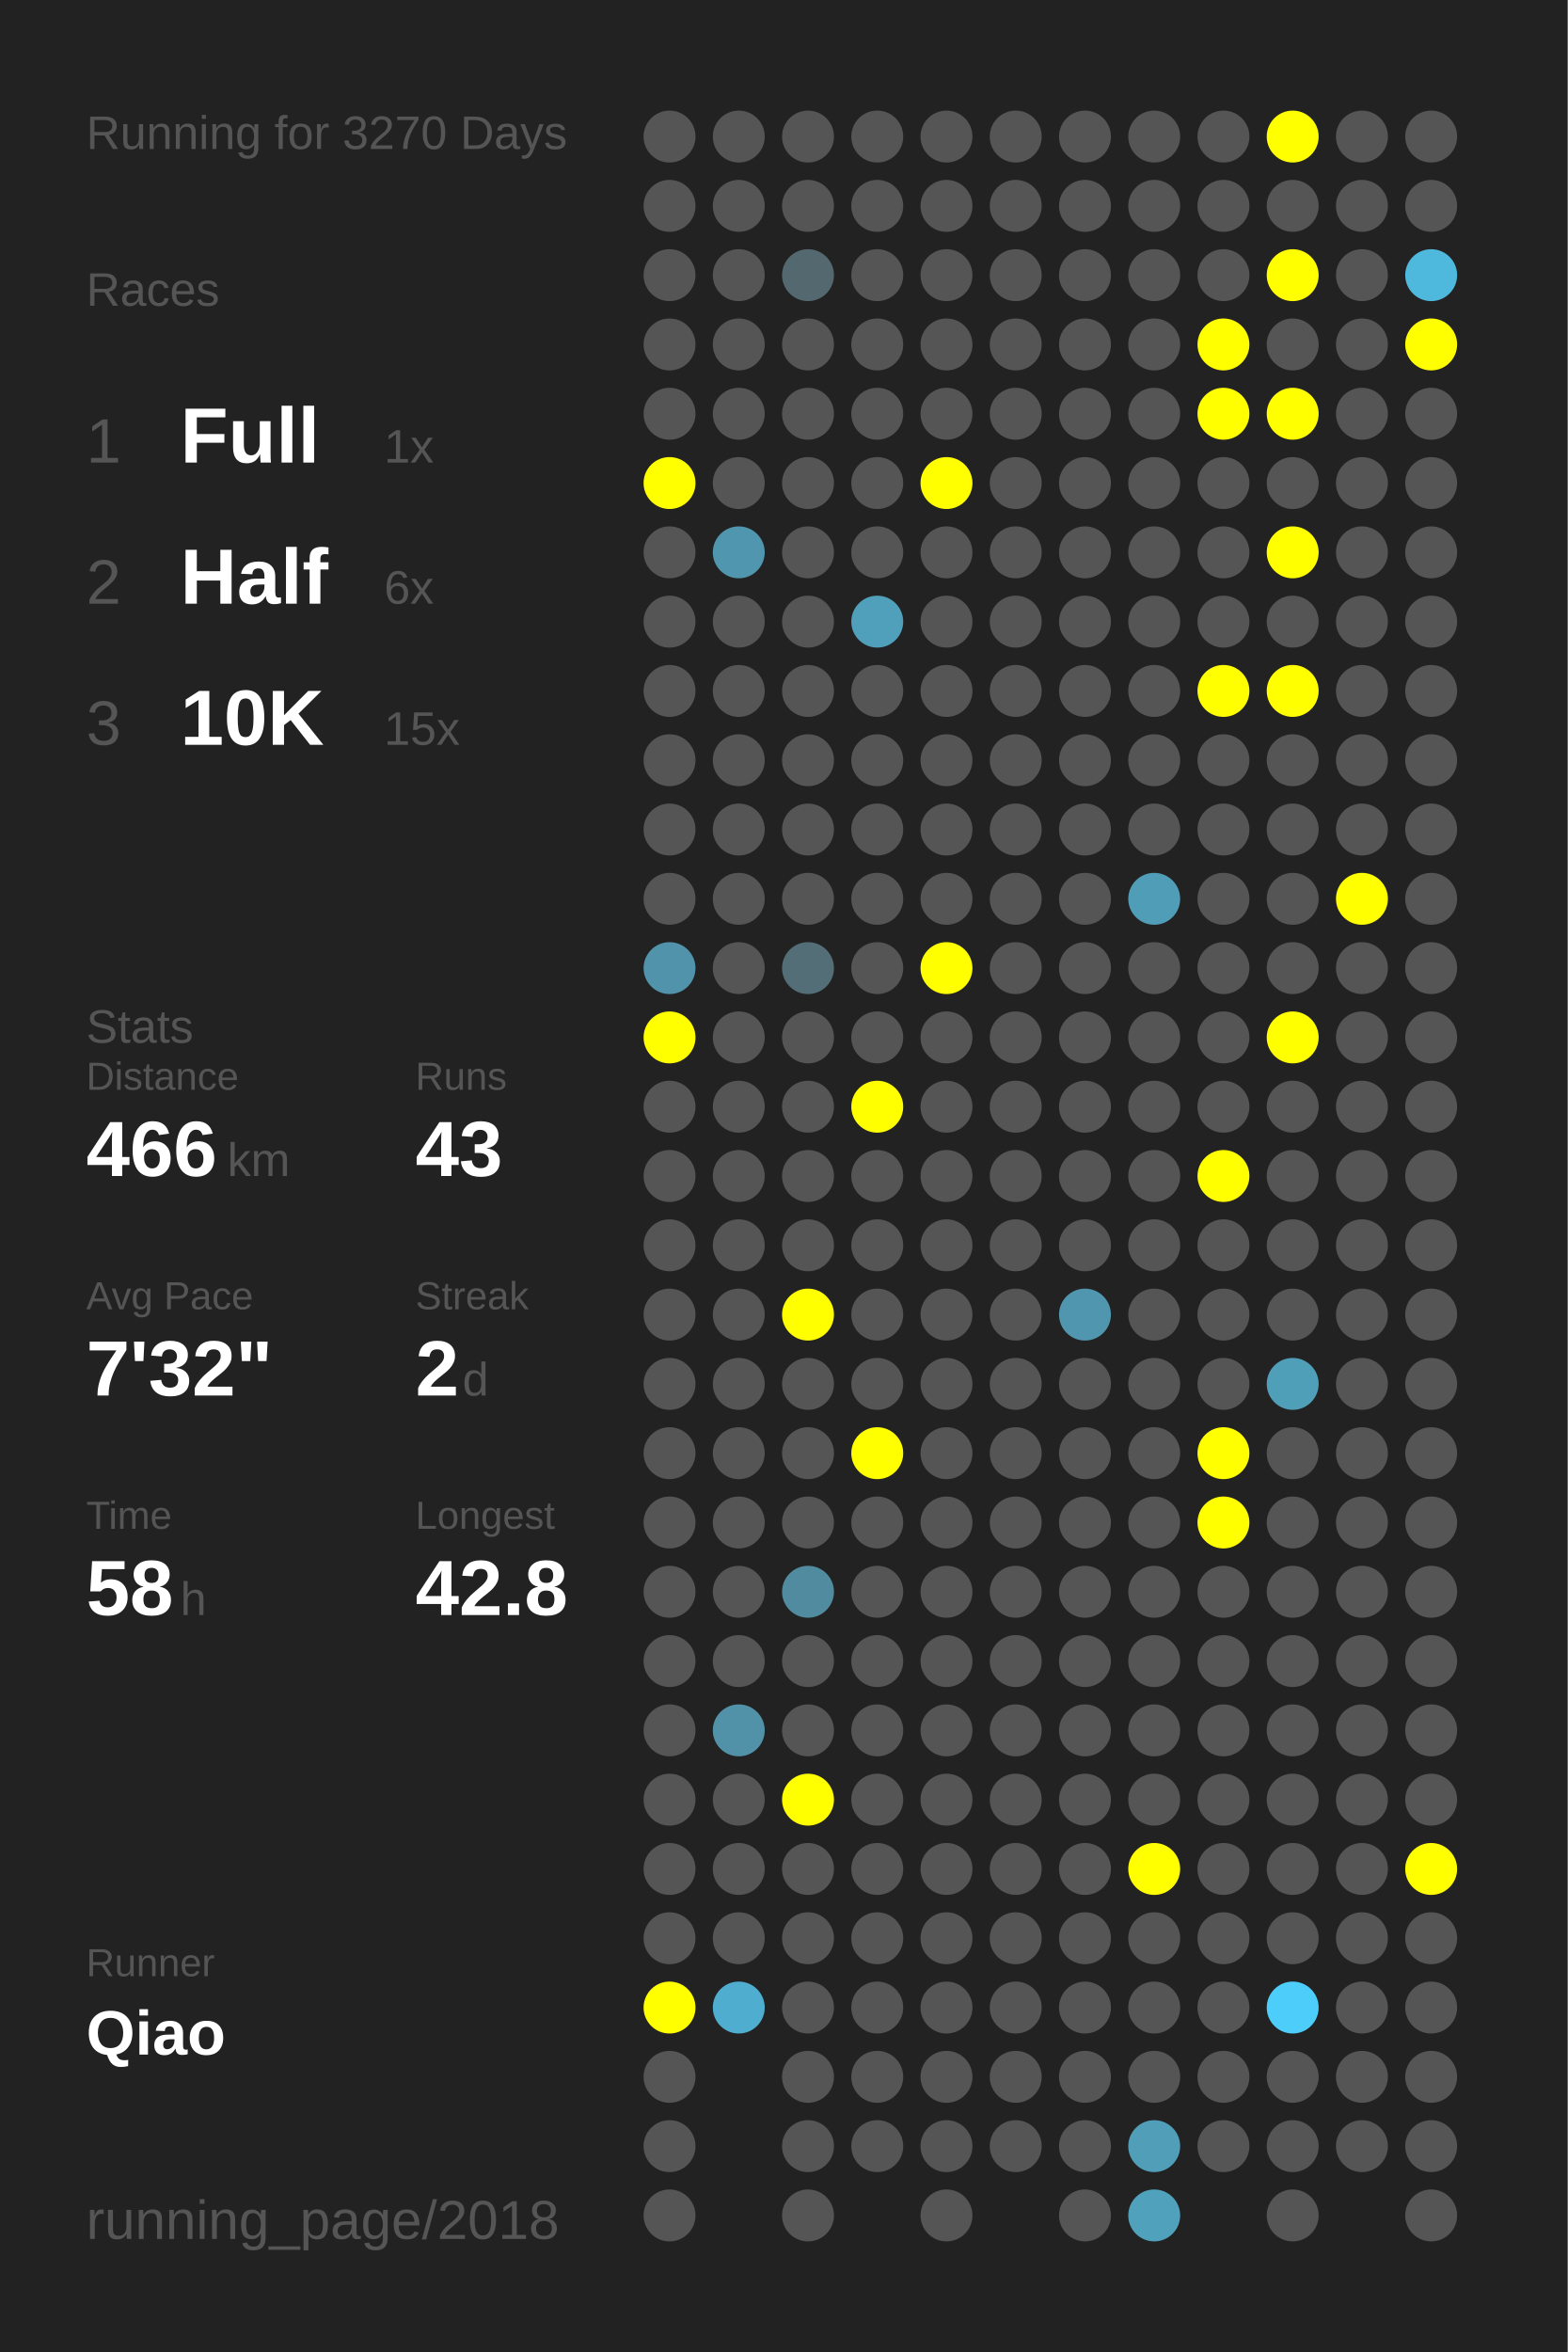
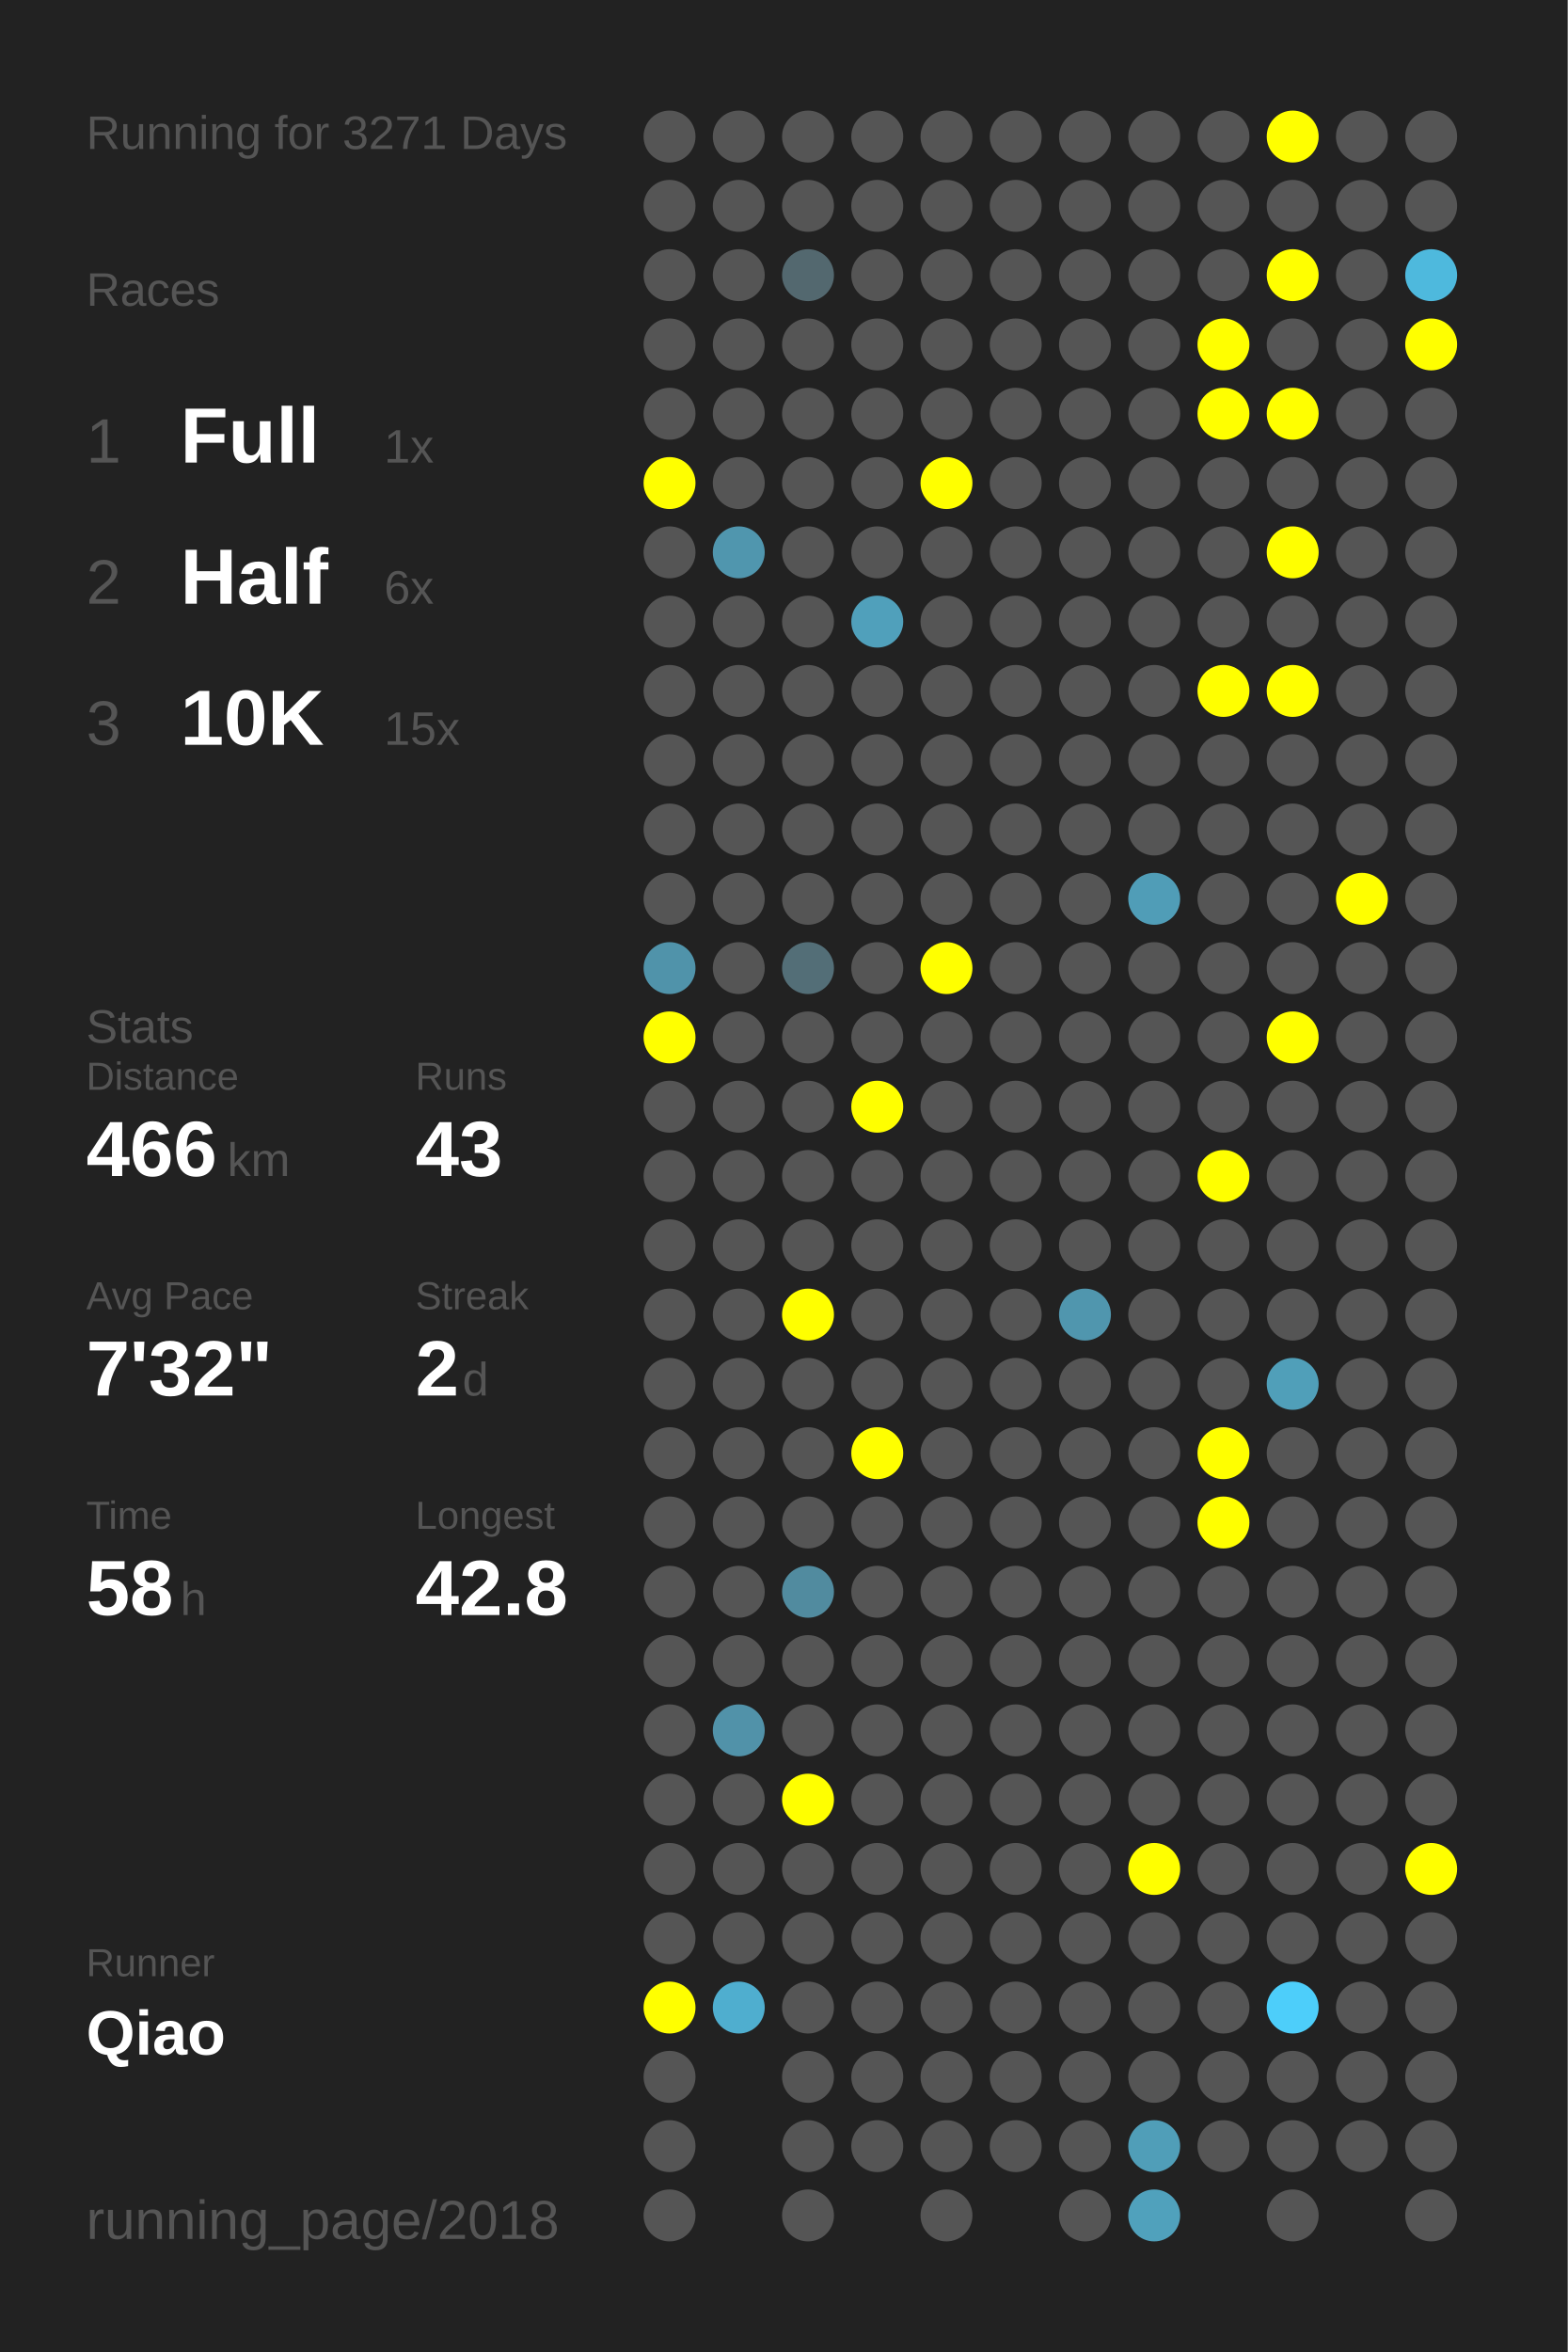
<svg xmlns="http://www.w3.org/2000/svg" baseProfile="full" height="300mm" version="1.1" viewBox="0,0,200,300" width="200mm">
  <defs />
  <rect fill="#222222" height="300" width="200" x="0" y="0" />
-   <text fill="#555555" style="font-size:6px; font-family:Arial;" x="11" y="19">Running for 3270 Days</text>
+   <text fill="#555555" style="font-size:6px; font-family:Arial;" x="11" y="19">Running for 3271 Days</text>
  <text fill="#555555" style="font-size:6px; font-family:Arial;" x="11" y="39">Races</text>
  <text fill="#555555" style="font-size:8px; font-family:Arial;" x="11" y="59">1</text>
  <text fill="#FFFFFF" style="font-size:10px; font-family:Arial; font-weight:bold;" x="23" y="59">Full</text>
  <text fill="#555555" style="font-size:6px; font-family:Arial;" x="49" y="59">1x</text>
  <text fill="#555555" style="font-size:8px; font-family:Arial;" x="11" y="77">2</text>
  <text fill="#FFFFFF" style="font-size:10px; font-family:Arial; font-weight:bold;" x="23" y="77">Half</text>
  <text fill="#555555" style="font-size:6px; font-family:Arial;" x="49" y="77">6x</text>
  <text fill="#555555" style="font-size:8px; font-family:Arial;" x="11" y="95">3</text>
  <text fill="#FFFFFF" style="font-size:10px; font-family:Arial; font-weight:bold;" x="23" y="95">10K</text>
  <text fill="#555555" style="font-size:6px; font-family:Arial;" x="49" y="95">15x</text>
  <text fill="#555555" style="font-size:6px; font-family:Arial;" x="11" y="133">Stats</text>
  <text fill="#555555" style="font-size:5px; font-family:Arial;" x="11" y="139">Distance</text>
  <text fill="#FFFFFF" style="font-size:10px; font-family:Arial; font-weight:bold;" x="11" y="150">466</text>
  <text fill="#555555" style="font-size:6px; font-family:Arial;" x="29" y="150">km</text>
  <text fill="#555555" style="font-size:5px; font-family:Arial;" x="53" y="139">Runs</text>
  <text fill="#FFFFFF" style="font-size:10px; font-family:Arial; font-weight:bold;" x="53" y="150">43</text>
  <text fill="#555555" style="font-size:5px; font-family:Arial;" x="11" y="167">Avg Pace</text>
  <text fill="#FFFFFF" style="font-size:10px; font-family:Arial; font-weight:bold;" x="11" y="178">7'32"</text>
  <text fill="#555555" style="font-size:5px; font-family:Arial;" x="53" y="167">Streak</text>
  <text fill="#FFFFFF" style="font-size:10px; font-family:Arial; font-weight:bold;" x="53" y="178">2</text>
  <text fill="#555555" style="font-size:6px; font-family:Arial;" x="59" y="178">d</text>
  <text fill="#555555" style="font-size:5px; font-family:Arial;" x="11" y="195">Time</text>
  <text fill="#FFFFFF" style="font-size:10px; font-family:Arial; font-weight:bold;" x="11" y="206">58</text>
  <text fill="#555555" style="font-size:6px; font-family:Arial;" x="23" y="206">h</text>
  <text fill="#555555" style="font-size:5px; font-family:Arial;" x="53" y="195">Longest</text>
  <text fill="#FFFFFF" style="font-size:10px; font-family:Arial; font-weight:bold;" x="53" y="206">42.8</text>
  <text fill="#555555" style="font-size:5px; font-family:Arial;" x="11" y="252.065">Runner</text>
  <text fill="#FFFFFF" style="font-size:8px; font-family:Arial; font-weight:bold;" x="11" y="262.065">Qiao</text>
  <text fill="#555555" style="font-size:7px; font-family:Arial;" x="11" y="285.581">running_page/2018</text>
  <circle cx="85.417" cy="17.419" fill="#555555" r="3.312" />
  <circle cx="85.417" cy="26.258" fill="#555555" r="3.312" />
  <circle cx="85.417" cy="35.097" fill="#555555" r="3.312" />
  <circle cx="85.417" cy="43.935" fill="#555555" r="3.312" />
  <circle cx="85.417" cy="52.774" fill="#555555" r="3.312" />
  <circle cx="85.417" cy="61.613" fill="#FFFF00" r="3.312" />
  <circle cx="85.417" cy="70.452" fill="#555555" r="3.312" />
  <circle cx="85.417" cy="79.29" fill="#555555" r="3.312" />
  <circle cx="85.417" cy="88.129" fill="#555555" r="3.312" />
  <circle cx="85.417" cy="96.968" fill="#555555" r="3.312" />
  <circle cx="85.417" cy="105.806" fill="#555555" r="3.312" />
  <circle cx="85.417" cy="114.645" fill="#555555" r="3.312" />
  <circle cx="85.417" cy="123.484" fill="#5093aa" r="3.312" />
  <circle cx="85.417" cy="132.323" fill="#FFFF00" r="3.312" />
  <circle cx="85.417" cy="141.161" fill="#555555" r="3.312" />
  <circle cx="85.417" cy="150" fill="#555555" r="3.312" />
  <circle cx="85.417" cy="158.839" fill="#555555" r="3.312" />
  <circle cx="85.417" cy="167.677" fill="#555555" r="3.312" />
  <circle cx="85.417" cy="176.516" fill="#555555" r="3.312" />
  <circle cx="85.417" cy="185.355" fill="#555555" r="3.312" />
  <circle cx="85.417" cy="194.194" fill="#555555" r="3.312" />
  <circle cx="85.417" cy="203.032" fill="#555555" r="3.312" />
  <circle cx="85.417" cy="211.871" fill="#555555" r="3.312" />
  <circle cx="85.417" cy="220.71" fill="#555555" r="3.312" />
  <circle cx="85.417" cy="229.548" fill="#555555" r="3.312" />
  <circle cx="85.417" cy="238.387" fill="#555555" r="3.312" />
  <circle cx="85.417" cy="247.226" fill="#555555" r="3.312" />
  <circle cx="85.417" cy="256.065" fill="#FFFF00" r="3.312" />
  <circle cx="85.417" cy="264.903" fill="#555555" r="3.312" />
  <circle cx="85.417" cy="273.742" fill="#555555" r="3.312" />
  <circle cx="85.417" cy="282.581" fill="#555555" r="3.312" />
  <circle cx="94.25" cy="17.419" fill="#555555" r="3.312" />
  <circle cx="94.25" cy="26.258" fill="#555555" r="3.312" />
  <circle cx="94.25" cy="35.097" fill="#555555" r="3.312" />
  <circle cx="94.25" cy="43.935" fill="#555555" r="3.312" />
  <circle cx="94.25" cy="52.774" fill="#555555" r="3.312" />
  <circle cx="94.25" cy="61.613" fill="#555555" r="3.312" />
  <circle cx="94.25" cy="70.452" fill="#5096ae" r="3.312" />
  <circle cx="94.25" cy="79.29" fill="#555555" r="3.312" />
  <circle cx="94.25" cy="88.129" fill="#555555" r="3.312" />
  <circle cx="94.25" cy="96.968" fill="#555555" r="3.312" />
  <circle cx="94.25" cy="105.806" fill="#555555" r="3.312" />
  <circle cx="94.25" cy="114.645" fill="#555555" r="3.312" />
  <circle cx="94.25" cy="123.484" fill="#555555" r="3.312" />
  <circle cx="94.25" cy="132.323" fill="#555555" r="3.312" />
  <circle cx="94.25" cy="141.161" fill="#555555" r="3.312" />
  <circle cx="94.25" cy="150" fill="#555555" r="3.312" />
  <circle cx="94.25" cy="158.839" fill="#555555" r="3.312" />
  <circle cx="94.25" cy="167.677" fill="#555555" r="3.312" />
  <circle cx="94.25" cy="176.516" fill="#555555" r="3.312" />
  <circle cx="94.25" cy="185.355" fill="#555555" r="3.312" />
  <circle cx="94.25" cy="194.194" fill="#555555" r="3.312" />
  <circle cx="94.25" cy="203.032" fill="#555555" r="3.312" />
  <circle cx="94.25" cy="211.871" fill="#555555" r="3.312" />
  <circle cx="94.25" cy="220.71" fill="#5192a9" r="3.312" />
  <circle cx="94.25" cy="229.548" fill="#555555" r="3.312" />
  <circle cx="94.25" cy="238.387" fill="#555555" r="3.312" />
  <circle cx="94.25" cy="247.226" fill="#555555" r="3.312" />
  <circle cx="94.25" cy="256.065" fill="#4faecf" r="3.312" />
  <circle cx="103.083" cy="17.419" fill="#555555" r="3.312" />
  <circle cx="103.083" cy="26.258" fill="#555555" r="3.312" />
  <circle cx="103.083" cy="35.097" fill="#53686f" r="3.312" />
  <circle cx="103.083" cy="43.935" fill="#555555" r="3.312" />
  <circle cx="103.083" cy="52.774" fill="#555555" r="3.312" />
  <circle cx="103.083" cy="61.613" fill="#555555" r="3.312" />
  <circle cx="103.083" cy="70.452" fill="#555555" r="3.312" />
  <circle cx="103.083" cy="79.29" fill="#555555" r="3.312" />
  <circle cx="103.083" cy="88.129" fill="#555555" r="3.312" />
  <circle cx="103.083" cy="96.968" fill="#555555" r="3.312" />
  <circle cx="103.083" cy="105.806" fill="#555555" r="3.312" />
  <circle cx="103.083" cy="114.645" fill="#555555" r="3.312" />
  <circle cx="103.083" cy="123.484" fill="#536e77" r="3.312" />
  <circle cx="103.083" cy="132.323" fill="#555555" r="3.312" />
  <circle cx="103.083" cy="141.161" fill="#555555" r="3.312" />
  <circle cx="103.083" cy="150" fill="#555555" r="3.312" />
  <circle cx="103.083" cy="158.839" fill="#555555" r="3.312" />
  <circle cx="103.083" cy="167.677" fill="#FFFF00" r="3.312" />
  <circle cx="103.083" cy="176.516" fill="#555555" r="3.312" />
  <circle cx="103.083" cy="185.355" fill="#555555" r="3.312" />
  <circle cx="103.083" cy="194.194" fill="#555555" r="3.312" />
  <circle cx="103.083" cy="203.032" fill="#518b9f" r="3.312" />
  <circle cx="103.083" cy="211.871" fill="#555555" r="3.312" />
  <circle cx="103.083" cy="220.71" fill="#555555" r="3.312" />
  <circle cx="103.083" cy="229.548" fill="#FFFF00" r="3.312" />
  <circle cx="103.083" cy="238.387" fill="#555555" r="3.312" />
  <circle cx="103.083" cy="247.226" fill="#555555" r="3.312" />
  <circle cx="103.083" cy="256.065" fill="#555555" r="3.312" />
  <circle cx="103.083" cy="264.903" fill="#555555" r="3.312" />
  <circle cx="103.083" cy="273.742" fill="#555555" r="3.312" />
  <circle cx="103.083" cy="282.581" fill="#555555" r="3.312" />
  <circle cx="111.917" cy="17.419" fill="#555555" r="3.312" />
  <circle cx="111.917" cy="26.258" fill="#555555" r="3.312" />
  <circle cx="111.917" cy="35.097" fill="#555555" r="3.312" />
  <circle cx="111.917" cy="43.935" fill="#555555" r="3.312" />
  <circle cx="111.917" cy="52.774" fill="#555555" r="3.312" />
  <circle cx="111.917" cy="61.613" fill="#555555" r="3.312" />
  <circle cx="111.917" cy="70.452" fill="#555555" r="3.312" />
  <circle cx="111.917" cy="79.29" fill="#50a0bb" r="3.312" />
  <circle cx="111.917" cy="88.129" fill="#555555" r="3.312" />
  <circle cx="111.917" cy="96.968" fill="#555555" r="3.312" />
  <circle cx="111.917" cy="105.806" fill="#555555" r="3.312" />
  <circle cx="111.917" cy="114.645" fill="#555555" r="3.312" />
  <circle cx="111.917" cy="123.484" fill="#555555" r="3.312" />
  <circle cx="111.917" cy="132.323" fill="#555555" r="3.312" />
  <circle cx="111.917" cy="141.161" fill="#FFFF00" r="3.312" />
  <circle cx="111.917" cy="150" fill="#555555" r="3.312" />
  <circle cx="111.917" cy="158.839" fill="#555555" r="3.312" />
  <circle cx="111.917" cy="167.677" fill="#555555" r="3.312" />
  <circle cx="111.917" cy="176.516" fill="#555555" r="3.312" />
  <circle cx="111.917" cy="185.355" fill="#FFFF00" r="3.312" />
  <circle cx="111.917" cy="194.194" fill="#555555" r="3.312" />
  <circle cx="111.917" cy="203.032" fill="#555555" r="3.312" />
  <circle cx="111.917" cy="211.871" fill="#555555" r="3.312" />
  <circle cx="111.917" cy="220.71" fill="#555555" r="3.312" />
  <circle cx="111.917" cy="229.548" fill="#555555" r="3.312" />
  <circle cx="111.917" cy="238.387" fill="#555555" r="3.312" />
  <circle cx="111.917" cy="247.226" fill="#555555" r="3.312" />
  <circle cx="111.917" cy="256.065" fill="#555555" r="3.312" />
  <circle cx="111.917" cy="264.903" fill="#555555" r="3.312" />
  <circle cx="111.917" cy="273.742" fill="#555555" r="3.312" />
  <circle cx="120.75" cy="17.419" fill="#555555" r="3.312" />
  <circle cx="120.75" cy="26.258" fill="#555555" r="3.312" />
  <circle cx="120.75" cy="35.097" fill="#555555" r="3.312" />
  <circle cx="120.75" cy="43.935" fill="#555555" r="3.312" />
  <circle cx="120.75" cy="52.774" fill="#555555" r="3.312" />
  <circle cx="120.75" cy="61.613" fill="#FFFF00" r="3.312" />
  <circle cx="120.75" cy="70.452" fill="#555555" r="3.312" />
  <circle cx="120.75" cy="79.29" fill="#555555" r="3.312" />
  <circle cx="120.75" cy="88.129" fill="#555555" r="3.312" />
  <circle cx="120.75" cy="96.968" fill="#555555" r="3.312" />
  <circle cx="120.75" cy="105.806" fill="#555555" r="3.312" />
  <circle cx="120.75" cy="114.645" fill="#555555" r="3.312" />
  <circle cx="120.75" cy="123.484" fill="#FFFF00" r="3.312" />
  <circle cx="120.75" cy="132.323" fill="#555555" r="3.312" />
  <circle cx="120.75" cy="141.161" fill="#555555" r="3.312" />
  <circle cx="120.75" cy="150" fill="#555555" r="3.312" />
  <circle cx="120.75" cy="158.839" fill="#555555" r="3.312" />
  <circle cx="120.75" cy="167.677" fill="#555555" r="3.312" />
  <circle cx="120.75" cy="176.516" fill="#555555" r="3.312" />
  <circle cx="120.75" cy="185.355" fill="#555555" r="3.312" />
  <circle cx="120.75" cy="194.194" fill="#555555" r="3.312" />
  <circle cx="120.75" cy="203.032" fill="#555555" r="3.312" />
  <circle cx="120.75" cy="211.871" fill="#555555" r="3.312" />
  <circle cx="120.75" cy="220.71" fill="#555555" r="3.312" />
  <circle cx="120.75" cy="229.548" fill="#555555" r="3.312" />
  <circle cx="120.75" cy="238.387" fill="#555555" r="3.312" />
  <circle cx="120.75" cy="247.226" fill="#555555" r="3.312" />
  <circle cx="120.75" cy="256.065" fill="#555555" r="3.312" />
  <circle cx="120.75" cy="264.903" fill="#555555" r="3.312" />
  <circle cx="120.75" cy="273.742" fill="#555555" r="3.312" />
  <circle cx="120.75" cy="282.581" fill="#555555" r="3.312" />
  <circle cx="129.583" cy="17.419" fill="#555555" r="3.312" />
  <circle cx="129.583" cy="26.258" fill="#555555" r="3.312" />
  <circle cx="129.583" cy="35.097" fill="#555555" r="3.312" />
  <circle cx="129.583" cy="43.935" fill="#555555" r="3.312" />
  <circle cx="129.583" cy="52.774" fill="#555555" r="3.312" />
  <circle cx="129.583" cy="61.613" fill="#555555" r="3.312" />
  <circle cx="129.583" cy="70.452" fill="#555555" r="3.312" />
  <circle cx="129.583" cy="79.29" fill="#555555" r="3.312" />
  <circle cx="129.583" cy="88.129" fill="#555555" r="3.312" />
  <circle cx="129.583" cy="96.968" fill="#555555" r="3.312" />
  <circle cx="129.583" cy="105.806" fill="#555555" r="3.312" />
  <circle cx="129.583" cy="114.645" fill="#555555" r="3.312" />
  <circle cx="129.583" cy="123.484" fill="#555555" r="3.312" />
  <circle cx="129.583" cy="132.323" fill="#555555" r="3.312" />
  <circle cx="129.583" cy="141.161" fill="#555555" r="3.312" />
  <circle cx="129.583" cy="150" fill="#555555" r="3.312" />
  <circle cx="129.583" cy="158.839" fill="#555555" r="3.312" />
  <circle cx="129.583" cy="167.677" fill="#555555" r="3.312" />
  <circle cx="129.583" cy="176.516" fill="#555555" r="3.312" />
  <circle cx="129.583" cy="185.355" fill="#555555" r="3.312" />
  <circle cx="129.583" cy="194.194" fill="#555555" r="3.312" />
  <circle cx="129.583" cy="203.032" fill="#555555" r="3.312" />
  <circle cx="129.583" cy="211.871" fill="#555555" r="3.312" />
  <circle cx="129.583" cy="220.71" fill="#555555" r="3.312" />
  <circle cx="129.583" cy="229.548" fill="#555555" r="3.312" />
  <circle cx="129.583" cy="238.387" fill="#555555" r="3.312" />
  <circle cx="129.583" cy="247.226" fill="#555555" r="3.312" />
  <circle cx="129.583" cy="256.065" fill="#555555" r="3.312" />
  <circle cx="129.583" cy="264.903" fill="#555555" r="3.312" />
  <circle cx="129.583" cy="273.742" fill="#555555" r="3.312" />
  <circle cx="138.417" cy="17.419" fill="#555555" r="3.312" />
  <circle cx="138.417" cy="26.258" fill="#555555" r="3.312" />
  <circle cx="138.417" cy="35.097" fill="#555555" r="3.312" />
  <circle cx="138.417" cy="43.935" fill="#555555" r="3.312" />
  <circle cx="138.417" cy="52.774" fill="#555555" r="3.312" />
  <circle cx="138.417" cy="61.613" fill="#555555" r="3.312" />
  <circle cx="138.417" cy="70.452" fill="#555555" r="3.312" />
  <circle cx="138.417" cy="79.29" fill="#555555" r="3.312" />
  <circle cx="138.417" cy="88.129" fill="#555555" r="3.312" />
  <circle cx="138.417" cy="96.968" fill="#555555" r="3.312" />
  <circle cx="138.417" cy="105.806" fill="#555555" r="3.312" />
  <circle cx="138.417" cy="114.645" fill="#555555" r="3.312" />
  <circle cx="138.417" cy="123.484" fill="#555555" r="3.312" />
  <circle cx="138.417" cy="132.323" fill="#555555" r="3.312" />
  <circle cx="138.417" cy="141.161" fill="#555555" r="3.312" />
  <circle cx="138.417" cy="150" fill="#555555" r="3.312" />
  <circle cx="138.417" cy="158.839" fill="#555555" r="3.312" />
  <circle cx="138.417" cy="167.677" fill="#5096ae" r="3.312" />
  <circle cx="138.417" cy="176.516" fill="#555555" r="3.312" />
  <circle cx="138.417" cy="185.355" fill="#555555" r="3.312" />
  <circle cx="138.417" cy="194.194" fill="#555555" r="3.312" />
  <circle cx="138.417" cy="203.032" fill="#555555" r="3.312" />
  <circle cx="138.417" cy="211.871" fill="#555555" r="3.312" />
  <circle cx="138.417" cy="220.71" fill="#555555" r="3.312" />
  <circle cx="138.417" cy="229.548" fill="#555555" r="3.312" />
  <circle cx="138.417" cy="238.387" fill="#555555" r="3.312" />
  <circle cx="138.417" cy="247.226" fill="#555555" r="3.312" />
  <circle cx="138.417" cy="256.065" fill="#555555" r="3.312" />
  <circle cx="138.417" cy="264.903" fill="#555555" r="3.312" />
  <circle cx="138.417" cy="273.742" fill="#555555" r="3.312" />
  <circle cx="138.417" cy="282.581" fill="#555555" r="3.312" />
  <circle cx="147.25" cy="17.419" fill="#555555" r="3.312" />
  <circle cx="147.25" cy="26.258" fill="#555555" r="3.312" />
  <circle cx="147.25" cy="35.097" fill="#555555" r="3.312" />
  <circle cx="147.25" cy="43.935" fill="#555555" r="3.312" />
  <circle cx="147.25" cy="52.774" fill="#555555" r="3.312" />
  <circle cx="147.25" cy="61.613" fill="#555555" r="3.312" />
  <circle cx="147.25" cy="70.452" fill="#555555" r="3.312" />
  <circle cx="147.25" cy="79.29" fill="#555555" r="3.312" />
  <circle cx="147.25" cy="88.129" fill="#555555" r="3.312" />
  <circle cx="147.25" cy="96.968" fill="#555555" r="3.312" />
  <circle cx="147.25" cy="105.806" fill="#555555" r="3.312" />
  <circle cx="147.25" cy="114.645" fill="#509db7" r="3.312" />
  <circle cx="147.25" cy="123.484" fill="#555555" r="3.312" />
  <circle cx="147.25" cy="132.323" fill="#555555" r="3.312" />
  <circle cx="147.25" cy="141.161" fill="#555555" r="3.312" />
  <circle cx="147.25" cy="150" fill="#555555" r="3.312" />
  <circle cx="147.25" cy="158.839" fill="#555555" r="3.312" />
  <circle cx="147.25" cy="167.677" fill="#555555" r="3.312" />
  <circle cx="147.25" cy="176.516" fill="#555555" r="3.312" />
  <circle cx="147.25" cy="185.355" fill="#555555" r="3.312" />
  <circle cx="147.25" cy="194.194" fill="#555555" r="3.312" />
  <circle cx="147.25" cy="203.032" fill="#555555" r="3.312" />
  <circle cx="147.25" cy="211.871" fill="#555555" r="3.312" />
  <circle cx="147.25" cy="220.71" fill="#555555" r="3.312" />
  <circle cx="147.25" cy="229.548" fill="#555555" r="3.312" />
  <circle cx="147.25" cy="238.387" fill="#FFFF00" r="3.312" />
  <circle cx="147.25" cy="247.226" fill="#555555" r="3.312" />
  <circle cx="147.25" cy="256.065" fill="#555555" r="3.312" />
  <circle cx="147.25" cy="264.903" fill="#555555" r="3.312" />
  <circle cx="147.25" cy="273.742" fill="#509eb8" r="3.312" />
  <circle cx="147.25" cy="282.581" fill="#50a1bc" r="3.312" />
  <circle cx="156.083" cy="17.419" fill="#555555" r="3.312" />
  <circle cx="156.083" cy="26.258" fill="#555555" r="3.312" />
  <circle cx="156.083" cy="35.097" fill="#555555" r="3.312" />
  <circle cx="156.083" cy="43.935" fill="#FFFF00" r="3.312" />
  <circle cx="156.083" cy="52.774" fill="#FFFF00" r="3.312" />
  <circle cx="156.083" cy="61.613" fill="#555555" r="3.312" />
  <circle cx="156.083" cy="70.452" fill="#555555" r="3.312" />
  <circle cx="156.083" cy="79.29" fill="#555555" r="3.312" />
  <circle cx="156.083" cy="88.129" fill="#FFFF00" r="3.312" />
  <circle cx="156.083" cy="96.968" fill="#555555" r="3.312" />
  <circle cx="156.083" cy="105.806" fill="#555555" r="3.312" />
  <circle cx="156.083" cy="114.645" fill="#555555" r="3.312" />
  <circle cx="156.083" cy="123.484" fill="#555555" r="3.312" />
  <circle cx="156.083" cy="132.323" fill="#555555" r="3.312" />
  <circle cx="156.083" cy="141.161" fill="#555555" r="3.312" />
  <circle cx="156.083" cy="150" fill="#FFFF00" r="3.312" />
  <circle cx="156.083" cy="158.839" fill="#555555" r="3.312" />
  <circle cx="156.083" cy="167.677" fill="#555555" r="3.312" />
  <circle cx="156.083" cy="176.516" fill="#555555" r="3.312" />
  <circle cx="156.083" cy="185.355" fill="#FFFF00" r="3.312" />
  <circle cx="156.083" cy="194.194" fill="#FFFF00" r="3.312" />
  <circle cx="156.083" cy="203.032" fill="#555555" r="3.312" />
  <circle cx="156.083" cy="211.871" fill="#555555" r="3.312" />
  <circle cx="156.083" cy="220.71" fill="#555555" r="3.312" />
  <circle cx="156.083" cy="229.548" fill="#555555" r="3.312" />
  <circle cx="156.083" cy="238.387" fill="#555555" r="3.312" />
  <circle cx="156.083" cy="247.226" fill="#555555" r="3.312" />
  <circle cx="156.083" cy="256.065" fill="#555555" r="3.312" />
  <circle cx="156.083" cy="264.903" fill="#555555" r="3.312" />
  <circle cx="156.083" cy="273.742" fill="#555555" r="3.312" />
  <circle cx="164.917" cy="17.419" fill="#FFFF00" r="3.312" />
  <circle cx="164.917" cy="26.258" fill="#555555" r="3.312" />
  <circle cx="164.917" cy="35.097" fill="#FFFF00" r="3.312" />
  <circle cx="164.917" cy="43.935" fill="#555555" r="3.312" />
  <circle cx="164.917" cy="52.774" fill="#FFFF00" r="3.312" />
  <circle cx="164.917" cy="61.613" fill="#555555" r="3.312" />
  <circle cx="164.917" cy="70.452" fill="#FFFF00" r="3.312" />
  <circle cx="164.917" cy="79.29" fill="#555555" r="3.312" />
  <circle cx="164.917" cy="88.129" fill="#FFFF00" r="3.312" />
  <circle cx="164.917" cy="96.968" fill="#555555" r="3.312" />
  <circle cx="164.917" cy="105.806" fill="#555555" r="3.312" />
  <circle cx="164.917" cy="114.645" fill="#555555" r="3.312" />
  <circle cx="164.917" cy="123.484" fill="#555555" r="3.312" />
  <circle cx="164.917" cy="132.323" fill="#FFFF00" r="3.312" />
  <circle cx="164.917" cy="141.161" fill="#555555" r="3.312" />
  <circle cx="164.917" cy="150" fill="#555555" r="3.312" />
  <circle cx="164.917" cy="158.839" fill="#555555" r="3.312" />
  <circle cx="164.917" cy="167.677" fill="#555555" r="3.312" />
  <circle cx="164.917" cy="176.516" fill="#509fb9" r="3.312" />
  <circle cx="164.917" cy="185.355" fill="#555555" r="3.312" />
  <circle cx="164.917" cy="194.194" fill="#555555" r="3.312" />
  <circle cx="164.917" cy="203.032" fill="#555555" r="3.312" />
  <circle cx="164.917" cy="211.871" fill="#555555" r="3.312" />
  <circle cx="164.917" cy="220.71" fill="#555555" r="3.312" />
  <circle cx="164.917" cy="229.548" fill="#555555" r="3.312" />
  <circle cx="164.917" cy="238.387" fill="#555555" r="3.312" />
  <circle cx="164.917" cy="247.226" fill="#555555" r="3.312" />
  <circle cx="164.917" cy="256.065" fill="#4dcefa" r="3.312" />
  <circle cx="164.917" cy="264.903" fill="#555555" r="3.312" />
  <circle cx="164.917" cy="273.742" fill="#555555" r="3.312" />
  <circle cx="164.917" cy="282.581" fill="#555555" r="3.312" />
  <circle cx="173.75" cy="17.419" fill="#555555" r="3.312" />
  <circle cx="173.75" cy="26.258" fill="#555555" r="3.312" />
  <circle cx="173.75" cy="35.097" fill="#555555" r="3.312" />
  <circle cx="173.75" cy="43.935" fill="#555555" r="3.312" />
  <circle cx="173.75" cy="52.774" fill="#555555" r="3.312" />
  <circle cx="173.75" cy="61.613" fill="#555555" r="3.312" />
  <circle cx="173.75" cy="70.452" fill="#555555" r="3.312" />
  <circle cx="173.75" cy="79.29" fill="#555555" r="3.312" />
  <circle cx="173.75" cy="88.129" fill="#555555" r="3.312" />
  <circle cx="173.75" cy="96.968" fill="#555555" r="3.312" />
  <circle cx="173.75" cy="105.806" fill="#555555" r="3.312" />
  <circle cx="173.75" cy="114.645" fill="#FFFF00" r="3.312" />
  <circle cx="173.75" cy="123.484" fill="#555555" r="3.312" />
  <circle cx="173.75" cy="132.323" fill="#555555" r="3.312" />
  <circle cx="173.75" cy="141.161" fill="#555555" r="3.312" />
  <circle cx="173.75" cy="150" fill="#555555" r="3.312" />
  <circle cx="173.75" cy="158.839" fill="#555555" r="3.312" />
  <circle cx="173.75" cy="167.677" fill="#555555" r="3.312" />
  <circle cx="173.75" cy="176.516" fill="#555555" r="3.312" />
  <circle cx="173.75" cy="185.355" fill="#555555" r="3.312" />
  <circle cx="173.75" cy="194.194" fill="#555555" r="3.312" />
  <circle cx="173.75" cy="203.032" fill="#555555" r="3.312" />
  <circle cx="173.75" cy="211.871" fill="#555555" r="3.312" />
  <circle cx="173.75" cy="220.71" fill="#555555" r="3.312" />
  <circle cx="173.75" cy="229.548" fill="#555555" r="3.312" />
  <circle cx="173.75" cy="238.387" fill="#555555" r="3.312" />
  <circle cx="173.75" cy="247.226" fill="#555555" r="3.312" />
  <circle cx="173.75" cy="256.065" fill="#555555" r="3.312" />
  <circle cx="173.75" cy="264.903" fill="#555555" r="3.312" />
  <circle cx="173.75" cy="273.742" fill="#555555" r="3.312" />
  <circle cx="182.583" cy="17.419" fill="#555555" r="3.312" />
  <circle cx="182.583" cy="26.258" fill="#555555" r="3.312" />
  <circle cx="182.583" cy="35.097" fill="#4eb9dd" r="3.312" />
  <circle cx="182.583" cy="43.935" fill="#FFFF00" r="3.312" />
  <circle cx="182.583" cy="52.774" fill="#555555" r="3.312" />
  <circle cx="182.583" cy="61.613" fill="#555555" r="3.312" />
  <circle cx="182.583" cy="70.452" fill="#555555" r="3.312" />
  <circle cx="182.583" cy="79.29" fill="#555555" r="3.312" />
  <circle cx="182.583" cy="88.129" fill="#555555" r="3.312" />
  <circle cx="182.583" cy="96.968" fill="#555555" r="3.312" />
  <circle cx="182.583" cy="105.806" fill="#555555" r="3.312" />
  <circle cx="182.583" cy="114.645" fill="#555555" r="3.312" />
  <circle cx="182.583" cy="123.484" fill="#555555" r="3.312" />
  <circle cx="182.583" cy="132.323" fill="#555555" r="3.312" />
  <circle cx="182.583" cy="141.161" fill="#555555" r="3.312" />
  <circle cx="182.583" cy="150" fill="#555555" r="3.312" />
  <circle cx="182.583" cy="158.839" fill="#555555" r="3.312" />
  <circle cx="182.583" cy="167.677" fill="#555555" r="3.312" />
  <circle cx="182.583" cy="176.516" fill="#555555" r="3.312" />
  <circle cx="182.583" cy="185.355" fill="#555555" r="3.312" />
  <circle cx="182.583" cy="194.194" fill="#555555" r="3.312" />
  <circle cx="182.583" cy="203.032" fill="#555555" r="3.312" />
  <circle cx="182.583" cy="211.871" fill="#555555" r="3.312" />
  <circle cx="182.583" cy="220.71" fill="#555555" r="3.312" />
  <circle cx="182.583" cy="229.548" fill="#555555" r="3.312" />
  <circle cx="182.583" cy="238.387" fill="#FFFF00" r="3.312" />
  <circle cx="182.583" cy="247.226" fill="#555555" r="3.312" />
  <circle cx="182.583" cy="256.065" fill="#555555" r="3.312" />
  <circle cx="182.583" cy="264.903" fill="#555555" r="3.312" />
  <circle cx="182.583" cy="273.742" fill="#555555" r="3.312" />
  <circle cx="182.583" cy="282.581" fill="#555555" r="3.312" />
</svg>
